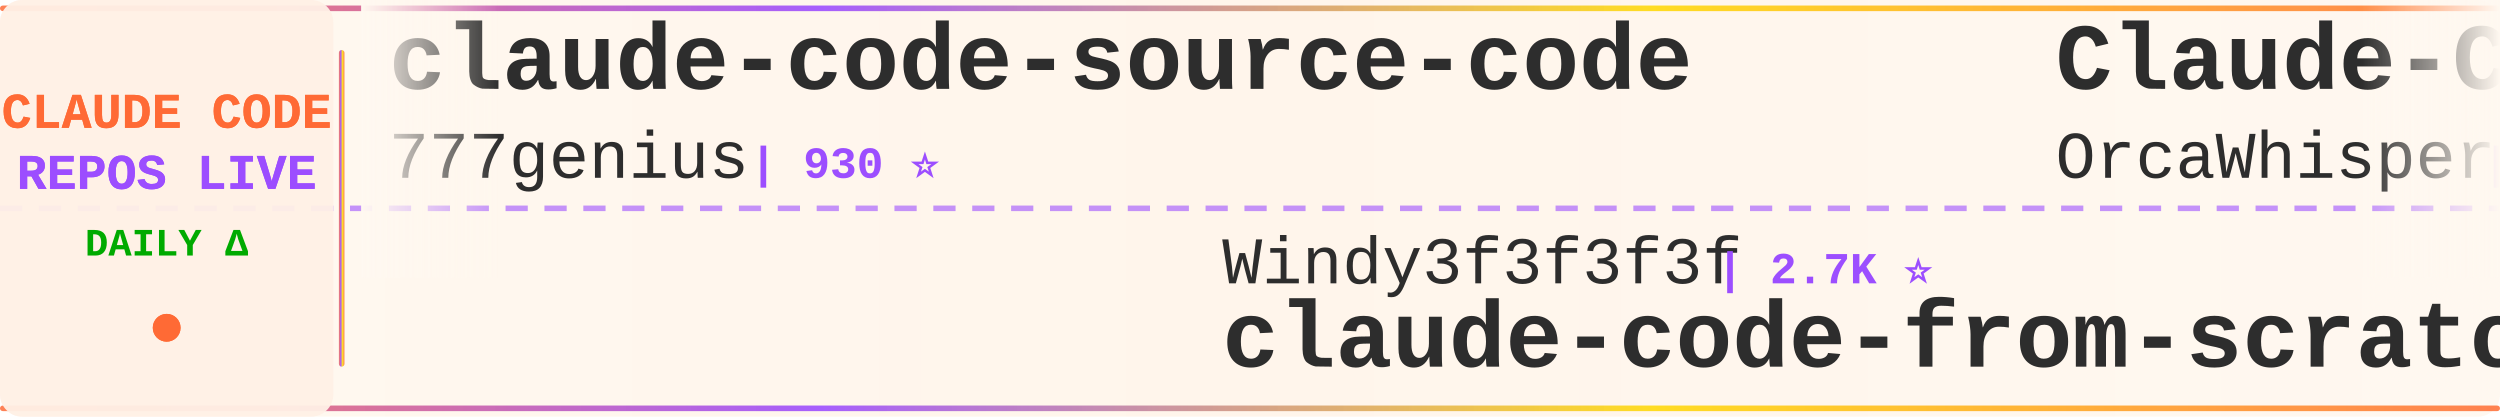
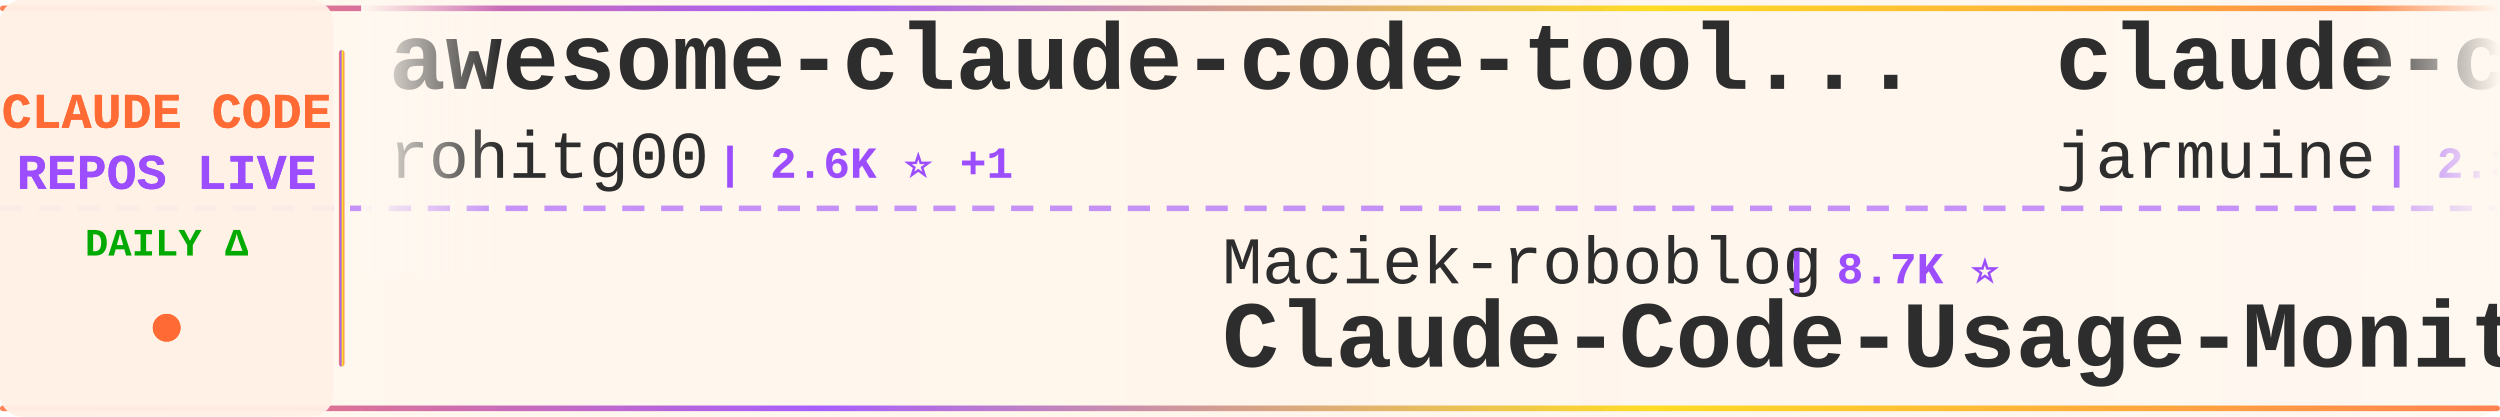
<svg xmlns="http://www.w3.org/2000/svg" width="900" height="150">
  <defs>
    <linearGradient id="tickerBg" x1="0%" y1="0%" x2="100%" y2="0%">
      <stop offset="0%" style="stop-color:#fff8f0;stop-opacity:0.98" />
      <stop offset="50%" style="stop-color:#fff5eb;stop-opacity:1" />
      <stop offset="100%" style="stop-color:#fff8f0;stop-opacity:0.98" />
    </linearGradient>
    <linearGradient id="borderGrad" x1="0%" y1="0%" x2="100%" y2="0%">
      <stop offset="0%" style="stop-color:#FF6B35;stop-opacity:0.85">
        <animate attributeName="stop-opacity" values="0.85;1;0.85" dur="2s" repeatCount="indefinite" />
      </stop>
      <stop offset="33%" style="stop-color:#9C4EFF;stop-opacity:0.9">
        <animate attributeName="stop-opacity" values="0.9;1;0.9" dur="2.2s" repeatCount="indefinite" />
      </stop>
      <stop offset="66%" style="stop-color:#FFD700;stop-opacity:0.85">
        <animate attributeName="stop-opacity" values="0.85;1;0.85" dur="1.8s" repeatCount="indefinite" />
      </stop>
      <stop offset="100%" style="stop-color:#FF6B35;stop-opacity:0.85">
        <animate attributeName="stop-opacity" values="0.85;1;0.85" dur="2s" repeatCount="indefinite" />
      </stop>
    </linearGradient>
    <filter id="textGlow">
      <feGaussianBlur stdDeviation="0.15" result="coloredBlur" />
      <feMerge>
        <feMergeNode in="coloredBlur" />
        <feMergeNode in="SourceGraphic" />
      </feMerge>
    </filter>
    <filter id="metricGlow">
      <feGaussianBlur stdDeviation="0.2" result="coloredBlur" />
      <feMerge>
        <feMergeNode in="coloredBlur" />
        <feMergeNode in="SourceGraphic" />
      </feMerge>
    </filter>
    <linearGradient id="leftFade" x1="0%" y1="0%" x2="100%" y2="0%">
      <stop offset="0%" style="stop-color:#fff8f0;stop-opacity:1" />
      <stop offset="100%" style="stop-color:#fff8f0;stop-opacity:0" />
    </linearGradient>
    <linearGradient id="rightFade" x1="0%" y1="0%" x2="100%" y2="0%">
      <stop offset="0%" style="stop-color:#fff8f0;stop-opacity:0" />
      <stop offset="100%" style="stop-color:#fff8f0;stop-opacity:1" />
    </linearGradient>
  </defs>
  <rect width="900" height="150" fill="url(#tickerBg)" rx="8" />
  <rect x="0" y="2" width="900" height="2" fill="url(#borderGrad)" rx="1" />
  <rect x="0" y="146" width="900" height="2" fill="url(#borderGrad)" rx="1" />
  <line x1="0" y1="75" x2="900" y2="75" stroke="#9C4EFF" stroke-width="2" stroke-dasharray="8 6" opacity="0.6" />
  <rect x="0" y="0" width="120" height="150" fill="#fff0e6" opacity="0.95" rx="8" />
  <text x="60" y="46" font-family="'Courier New', monospace" font-size="18" font-weight="bold" fill="#FF6B35" text-anchor="middle" filter="url(#textGlow)">
    CLAUDE CODE
  </text>
  <text x="60" y="68" font-family="'Courier New', monospace" font-size="18" font-weight="bold" fill="#9C4EFF" text-anchor="middle" filter="url(#textGlow)">
    REPOS LIVE
  </text>
  <text x="60" y="92" font-family="'Courier New', monospace" font-size="14" font-weight="bold" fill="#00aa00" text-anchor="middle">
    DAILY Δ
  </text>
  <circle cx="60" cy="118" r="5" fill="#FF6B35" filter="url(#metricGlow)">
    <animate attributeName="r" values="4;6;4" dur="1.5s" repeatCount="indefinite" />
    <animate attributeName="opacity" values="0.6;1;0.6" dur="1.5s" repeatCount="indefinite" />
  </circle>
  <rect x="122" y="18" width="2" height="114" fill="url(#borderGrad)" rx="1" />
  <clipPath id="tickerClip">
    <rect x="130" y="0" width="770" height="150" />
  </clipPath>
  <g clip-path="url(#tickerClip)">
    <g id="tickerItems">
      <animateTransform attributeName="transform" attributeType="XML" type="translate" from="0 0" to="-3000 0" dur="54s" repeatCount="indefinite" />
      <g transform="translate(0, 0)">
-         <text x="140" y="32" font-family="'Courier New', monospace" font-size="34" font-weight="bold" fill="#2d2d2d">claude-code-source-code</text>
-         <text x="140" y="64" font-family="'Courier New', monospace" font-size="24" font-weight="normal" fill="#2d2d2d" opacity="1.0">777genius</text>
-         <text x="270" y="64" font-family="'Courier New', monospace" font-size="16" font-weight="bold" fill="#9C4EFF"> | 930 ⭐</text>
+         <text x="140" y="32" font-family="'Courier New', monospace" font-size="34" font-weight="bold" fill="#2d2d2d">awesome-claude-code-tool...</text>
+         <text x="140" y="64" font-family="'Courier New', monospace" font-size="24" font-weight="normal" fill="#2d2d2d" opacity="1.0">rohitg00</text>
+         <text x="258" y="64" font-family="'Courier New', monospace" font-size="16" font-weight="bold" fill="#9C4EFF"> | 2.6K ⭐ +1</text>
      </g>
      <g transform="translate(300, 0)">
-         <text x="140" y="102" font-family="'Courier New', monospace" font-size="24" font-weight="normal" fill="#2d2d2d" opacity="1.0">Windy3f3f3f3f</text>
-         <text x="318" y="102" font-family="'Courier New', monospace" font-size="16" font-weight="bold" fill="#9C4EFF"> | 2.7K ⭐</text>
-         <text x="140" y="132" font-family="'Courier New', monospace" font-size="34" font-weight="bold" fill="#2d2d2d">claude-code-from-scratch</text>
+         <text x="140" y="102" font-family="'Courier New', monospace" font-size="24" font-weight="normal" fill="#2d2d2d" opacity="1.0">Maciek-roboblog</text>
+         <text x="342" y="102" font-family="'Courier New', monospace" font-size="16" font-weight="bold" fill="#9C4EFF"> | 8.7K ⭐</text>
+         <text x="140" y="132" font-family="'Courier New', monospace" font-size="34" font-weight="bold" fill="#2d2d2d">Claude-Code-Usage-Monito...</text>
      </g>
      <g transform="translate(600, 0)">
-         <text x="140" y="32" font-family="'Courier New', monospace" font-size="34" font-weight="bold" fill="#2d2d2d">Claude-Code</text>
-         <text x="140" y="64" font-family="'Courier New', monospace" font-size="24" font-weight="normal" fill="#2d2d2d" opacity="1.0">OrcaWhisper</text>
-         <text x="294" y="64" font-family="'Courier New', monospace" font-size="16" font-weight="bold" fill="#9C4EFF"> | 101 ⭐</text>
+         <text x="140" y="32" font-family="'Courier New', monospace" font-size="34" font-weight="bold" fill="#2d2d2d">claude-code</text>
+         <text x="140" y="64" font-family="'Courier New', monospace" font-size="24" font-weight="normal" fill="#2d2d2d" opacity="1.0">jarmuine</text>
+         <text x="258" y="64" font-family="'Courier New', monospace" font-size="16" font-weight="bold" fill="#9C4EFF"> | 2.3K ⭐</text>
      </g>
      <g transform="translate(900, 0)">
-         <text x="140" y="102" font-family="'Courier New', monospace" font-size="24" font-weight="normal" fill="#2d2d2d" opacity="1.0">musistudio</text>
-         <text x="282" y="102" font-family="'Courier New', monospace" font-size="16" font-weight="bold" fill="#9C4EFF"> | 37.4K ⭐ +8</text>
-         <text x="140" y="132" font-family="'Courier New', monospace" font-size="34" font-weight="bold" fill="#2d2d2d">claude-code-router</text>
+         <text x="140" y="102" font-family="'Courier New', monospace" font-size="24" font-weight="normal" fill="#2d2d2d" opacity="1.0">darcyegb</text>
+         <text x="258" y="102" font-family="'Courier New', monospace" font-size="16" font-weight="bold" fill="#9C4EFF"> | 768 ⭐</text>
+         <text x="140" y="132" font-family="'Courier New', monospace" font-size="34" font-weight="bold" fill="#2d2d2d">ClaudeCodeAgents</text>
      </g>
      <g transform="translate(1200, 0)">
-         <text x="140" y="32" font-family="'Courier New', monospace" font-size="34" font-weight="bold" fill="#2d2d2d">claude-code-settings</text>
-         <text x="140" y="64" font-family="'Courier New', monospace" font-size="24" font-weight="normal" fill="#2d2d2d" opacity="1.0">feiskyer</text>
-         <text x="258" y="64" font-family="'Courier New', monospace" font-size="16" font-weight="bold" fill="#9C4EFF"> | 1.7K ⭐</text>
+         <text x="140" y="32" font-family="'Courier New', monospace" font-size="34" font-weight="bold" fill="#2d2d2d">claude-code-reverse</text>
+         <text x="140" y="64" font-family="'Courier New', monospace" font-size="24" font-weight="normal" fill="#2d2d2d" opacity="1.0">Yuyz0112</text>
+         <text x="258" y="64" font-family="'Courier New', monospace" font-size="16" font-weight="bold" fill="#9C4EFF"> | 2.4K ⭐</text>
      </g>
      <g transform="translate(1500, 0)">
-         <text x="140" y="102" font-family="'Courier New', monospace" font-size="24" font-weight="normal" fill="#2d2d2d" opacity="1.0">LING71671</text>
-         <text x="270" y="102" font-family="'Courier New', monospace" font-size="16" font-weight="bold" fill="#9C4EFF"> | 957 ⭐</text>
-         <text x="140" y="132" font-family="'Courier New', monospace" font-size="34" font-weight="bold" fill="#2d2d2d">Open-ClaudeCode</text>
+         <text x="140" y="102" font-family="'Courier New', monospace" font-size="24" font-weight="normal" fill="#2d2d2d" opacity="1.0">Alishahryar1</text>
+         <text x="306" y="102" font-family="'Courier New', monospace" font-size="16" font-weight="bold" fill="#9C4EFF"> | 55.9K ⭐ +23</text>
+         <text x="140" y="132" font-family="'Courier New', monospace" font-size="34" font-weight="bold" fill="#2d2d2d">free-claude-code</text>
      </g>
      <g transform="translate(1800, 0)">
-         <text x="140" y="32" font-family="'Courier New', monospace" font-size="34" font-weight="bold" fill="#2d2d2d">claude-code-rev</text>
-         <text x="140" y="64" font-family="'Courier New', monospace" font-size="24" font-weight="normal" fill="#2d2d2d" opacity="1.0">oboard</text>
-         <text x="234" y="64" font-family="'Courier New', monospace" font-size="16" font-weight="bold" fill="#9C4EFF"> | 3.3K ⭐</text>
+         <text x="140" y="32" font-family="'Courier New', monospace" font-size="34" font-weight="bold" fill="#2d2d2d">claude-code-tips</text>
+         <text x="140" y="64" font-family="'Courier New', monospace" font-size="24" font-weight="normal" fill="#2d2d2d" opacity="1.0">ykdojo</text>
+         <text x="234" y="64" font-family="'Courier New', monospace" font-size="16" font-weight="bold" fill="#9C4EFF"> | 10.1K ⭐</text>
      </g>
      <g transform="translate(2100, 0)">
+         <text x="140" y="102" font-family="'Courier New', monospace" font-size="24" font-weight="normal" fill="#2d2d2d" opacity="1.0">asgeirtj</text>
+         <text x="258" y="102" font-family="'Courier New', monospace" font-size="16" font-weight="bold" fill="#9C4EFF"> | 68.3K ⭐ +28</text>
+         <text x="140" y="132" font-family="'Courier New', monospace" font-size="34" font-weight="bold" fill="#2d2d2d">system_prompts_leaks</text>
+       </g>
+       <g transform="translate(2400, 0)">
+         <text x="140" y="32" font-family="'Courier New', monospace" font-size="34" font-weight="bold" fill="#2d2d2d">claude-code-action</text>
+         <text x="140" y="64" font-family="'Courier New', monospace" font-size="24" font-weight="normal" fill="#2d2d2d" opacity="1.0">anthropics</text>
+         <text x="282" y="64" font-family="'Courier New', monospace" font-size="16" font-weight="bold" fill="#9C4EFF"> | 8.9K ⭐</text>
+       </g>
+       <g transform="translate(2700, 0)">
+         <text x="140" y="102" font-family="'Courier New', monospace" font-size="24" font-weight="normal" fill="#2d2d2d" opacity="1.0">diet103</text>
+         <text x="246" y="102" font-family="'Courier New', monospace" font-size="16" font-weight="bold" fill="#9C4EFF"> | 10.0K ⭐</text>
+         <text x="140" y="132" font-family="'Courier New', monospace" font-size="34" font-weight="bold" fill="#2d2d2d">claude-code-infrastructu...</text>
+       </g>
+       <g transform="translate(3000, 0)">
+         <text x="140" y="32" font-family="'Courier New', monospace" font-size="34" font-weight="bold" fill="#2d2d2d">awesome-claude-code-tool...</text>
+         <text x="140" y="64" font-family="'Courier New', monospace" font-size="24" font-weight="normal" fill="#2d2d2d" opacity="1.0">rohitg00</text>
+         <text x="258" y="64" font-family="'Courier New', monospace" font-size="16" font-weight="bold" fill="#9C4EFF"> | 2.6K ⭐ +1</text>
+       </g>
+       <g transform="translate(3300, 0)">
        <text x="140" y="102" font-family="'Courier New', monospace" font-size="24" font-weight="normal" fill="#2d2d2d" opacity="1.0">Maciek-roboblog</text>
-         <text x="342" y="102" font-family="'Courier New', monospace" font-size="16" font-weight="bold" fill="#9C4EFF"> | 8.7K ⭐ +2</text>
+         <text x="342" y="102" font-family="'Courier New', monospace" font-size="16" font-weight="bold" fill="#9C4EFF"> | 8.7K ⭐</text>
        <text x="140" y="132" font-family="'Courier New', monospace" font-size="34" font-weight="bold" fill="#2d2d2d">Claude-Code-Usage-Monito...</text>
      </g>
-       <g transform="translate(2400, 0)">
-         <text x="140" y="32" font-family="'Courier New', monospace" font-size="34" font-weight="bold" fill="#2d2d2d">sc-claude-code-files</text>
-         <text x="140" y="64" font-family="'Courier New', monospace" font-size="24" font-weight="normal" fill="#2d2d2d" opacity="1.0">https-deeplearning-ai</text>
-         <text x="414" y="64" font-family="'Courier New', monospace" font-size="16" font-weight="bold" fill="#9C4EFF"> | 554 ⭐</text>
-       </g>
-       <g transform="translate(2700, 0)">
-         <text x="140" y="102" font-family="'Courier New', monospace" font-size="24" font-weight="normal" fill="#2d2d2d" opacity="1.0">WorldFlowAI</text>
-         <text x="294" y="102" font-family="'Courier New', monospace" font-size="16" font-weight="bold" fill="#9C4EFF"> | 3.5K ⭐ +7</text>
-         <text x="140" y="132" font-family="'Courier New', monospace" font-size="34" font-weight="bold" fill="#2d2d2d">everything-claude-code</text>
-       </g>
-       <g transform="translate(3000, 0)">
-         <text x="140" y="32" font-family="'Courier New', monospace" font-size="34" font-weight="bold" fill="#2d2d2d">claude-code-source-code</text>
-         <text x="140" y="64" font-family="'Courier New', monospace" font-size="24" font-weight="normal" fill="#2d2d2d" opacity="1.0">777genius</text>
-         <text x="270" y="64" font-family="'Courier New', monospace" font-size="16" font-weight="bold" fill="#9C4EFF"> | 930 ⭐</text>
-       </g>
-       <g transform="translate(3300, 0)">
-         <text x="140" y="102" font-family="'Courier New', monospace" font-size="24" font-weight="normal" fill="#2d2d2d" opacity="1.0">Windy3f3f3f3f</text>
-         <text x="318" y="102" font-family="'Courier New', monospace" font-size="16" font-weight="bold" fill="#9C4EFF"> | 2.7K ⭐</text>
-         <text x="140" y="132" font-family="'Courier New', monospace" font-size="34" font-weight="bold" fill="#2d2d2d">claude-code-from-scratch</text>
-       </g>
      <g transform="translate(3600, 0)">
-         <text x="140" y="32" font-family="'Courier New', monospace" font-size="34" font-weight="bold" fill="#2d2d2d">Claude-Code</text>
-         <text x="140" y="64" font-family="'Courier New', monospace" font-size="24" font-weight="normal" fill="#2d2d2d" opacity="1.0">OrcaWhisper</text>
-         <text x="294" y="64" font-family="'Courier New', monospace" font-size="16" font-weight="bold" fill="#9C4EFF"> | 101 ⭐</text>
+         <text x="140" y="32" font-family="'Courier New', monospace" font-size="34" font-weight="bold" fill="#2d2d2d">claude-code</text>
+         <text x="140" y="64" font-family="'Courier New', monospace" font-size="24" font-weight="normal" fill="#2d2d2d" opacity="1.0">jarmuine</text>
+         <text x="258" y="64" font-family="'Courier New', monospace" font-size="16" font-weight="bold" fill="#9C4EFF"> | 2.3K ⭐</text>
      </g>
      <g transform="translate(3900, 0)">
-         <text x="140" y="102" font-family="'Courier New', monospace" font-size="24" font-weight="normal" fill="#2d2d2d" opacity="1.0">musistudio</text>
-         <text x="282" y="102" font-family="'Courier New', monospace" font-size="16" font-weight="bold" fill="#9C4EFF"> | 37.4K ⭐ +8</text>
-         <text x="140" y="132" font-family="'Courier New', monospace" font-size="34" font-weight="bold" fill="#2d2d2d">claude-code-router</text>
+         <text x="140" y="102" font-family="'Courier New', monospace" font-size="24" font-weight="normal" fill="#2d2d2d" opacity="1.0">darcyegb</text>
+         <text x="258" y="102" font-family="'Courier New', monospace" font-size="16" font-weight="bold" fill="#9C4EFF"> | 768 ⭐</text>
+         <text x="140" y="132" font-family="'Courier New', monospace" font-size="34" font-weight="bold" fill="#2d2d2d">ClaudeCodeAgents</text>
      </g>
    </g>
  </g>
  <rect x="130" y="0" width="50" height="100" fill="url(#leftFade)" />
  <rect x="850" y="0" width="50" height="100" fill="url(#rightFade)" />
</svg>
